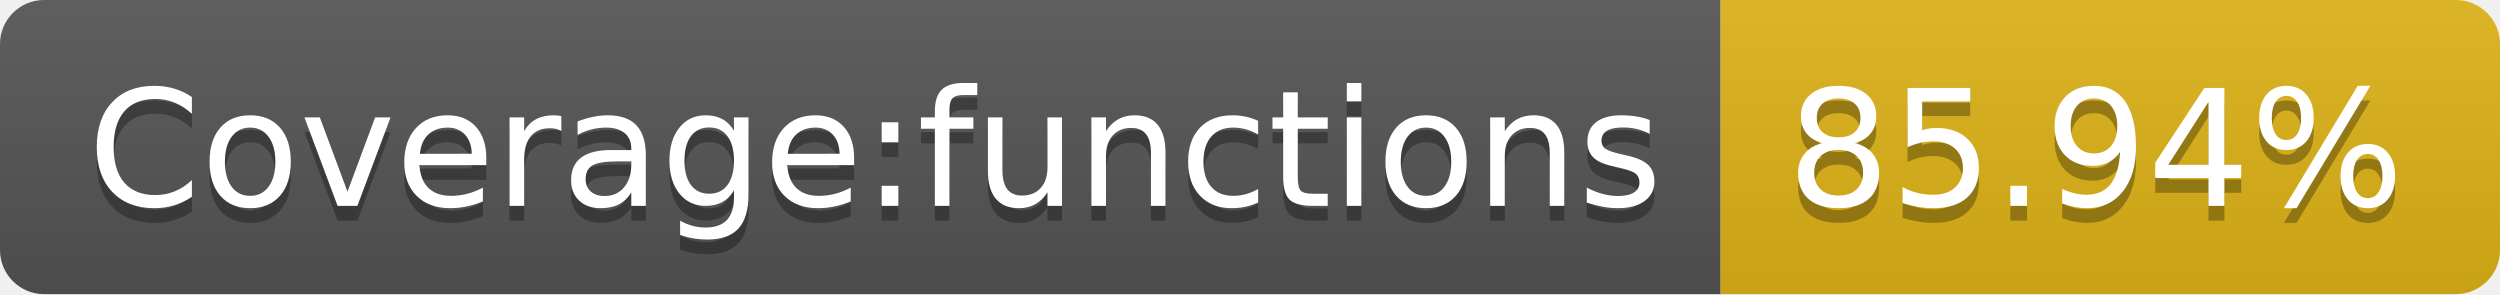
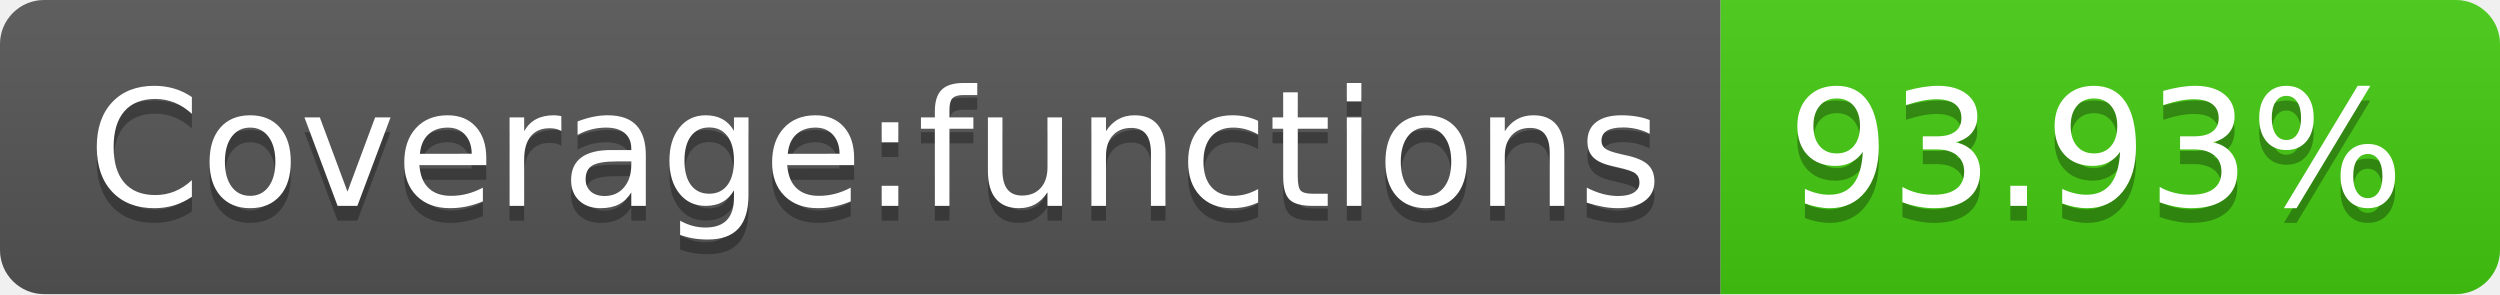
- <svg xmlns="http://www.w3.org/2000/svg" width="170" height="20" role="img" aria-label="Coverage:functions: 85.94%">
+ <svg xmlns="http://www.w3.org/2000/svg" width="170" height="20" role="img" aria-label="Coverage:functions: 93.93%">
  <linearGradient id="s" x2="0" y2="100%">
    <stop offset="0" stop-color="#bbb" stop-opacity=".1" />
    <stop offset="1" stop-opacity=".1" />
  </linearGradient>
  <clipPath id="r">
    <rect width="170" height="20" rx="3" fill="#fff" />
  </clipPath>
  <g clip-path="url(#r)">
    <rect width="117" height="20" fill="#555" />
-     <rect x="117" width="53" height="20" fill="#dfb317" />
+     <rect x="117" width="53" height="20" fill="#4c1" />
    <rect width="170" height="20" fill="url(#s)" />
  </g>
  <g fill="#fff" text-anchor="middle" font-family="Verdana,Geneva,DejaVu Sans,sans-serif" text-rendering="geometricPrecision" font-size="110">
    <text aria-hidden="true" x="595" y="150" fill="#010101" fill-opacity=".3" transform="scale(.1)" textLength="1070">Coverage:functions</text>
    <text x="595" y="140" transform="scale(.1)" fill="#fff" textLength="1070">Coverage:functions</text>
-     <text aria-hidden="true" x="1425" y="150" fill="#010101" fill-opacity=".3" transform="scale(.1)" textLength="430">85.94%</text>
-     <text x="1425" y="140" transform="scale(.1)" fill="#fff" textLength="430">85.94%</text>
+     <text aria-hidden="true" x="1425" y="150" fill="#010101" fill-opacity=".3" transform="scale(.1)" textLength="430">93.93%</text>
+     <text x="1425" y="140" transform="scale(.1)" fill="#fff" textLength="430">93.93%</text>
  </g>
</svg>
